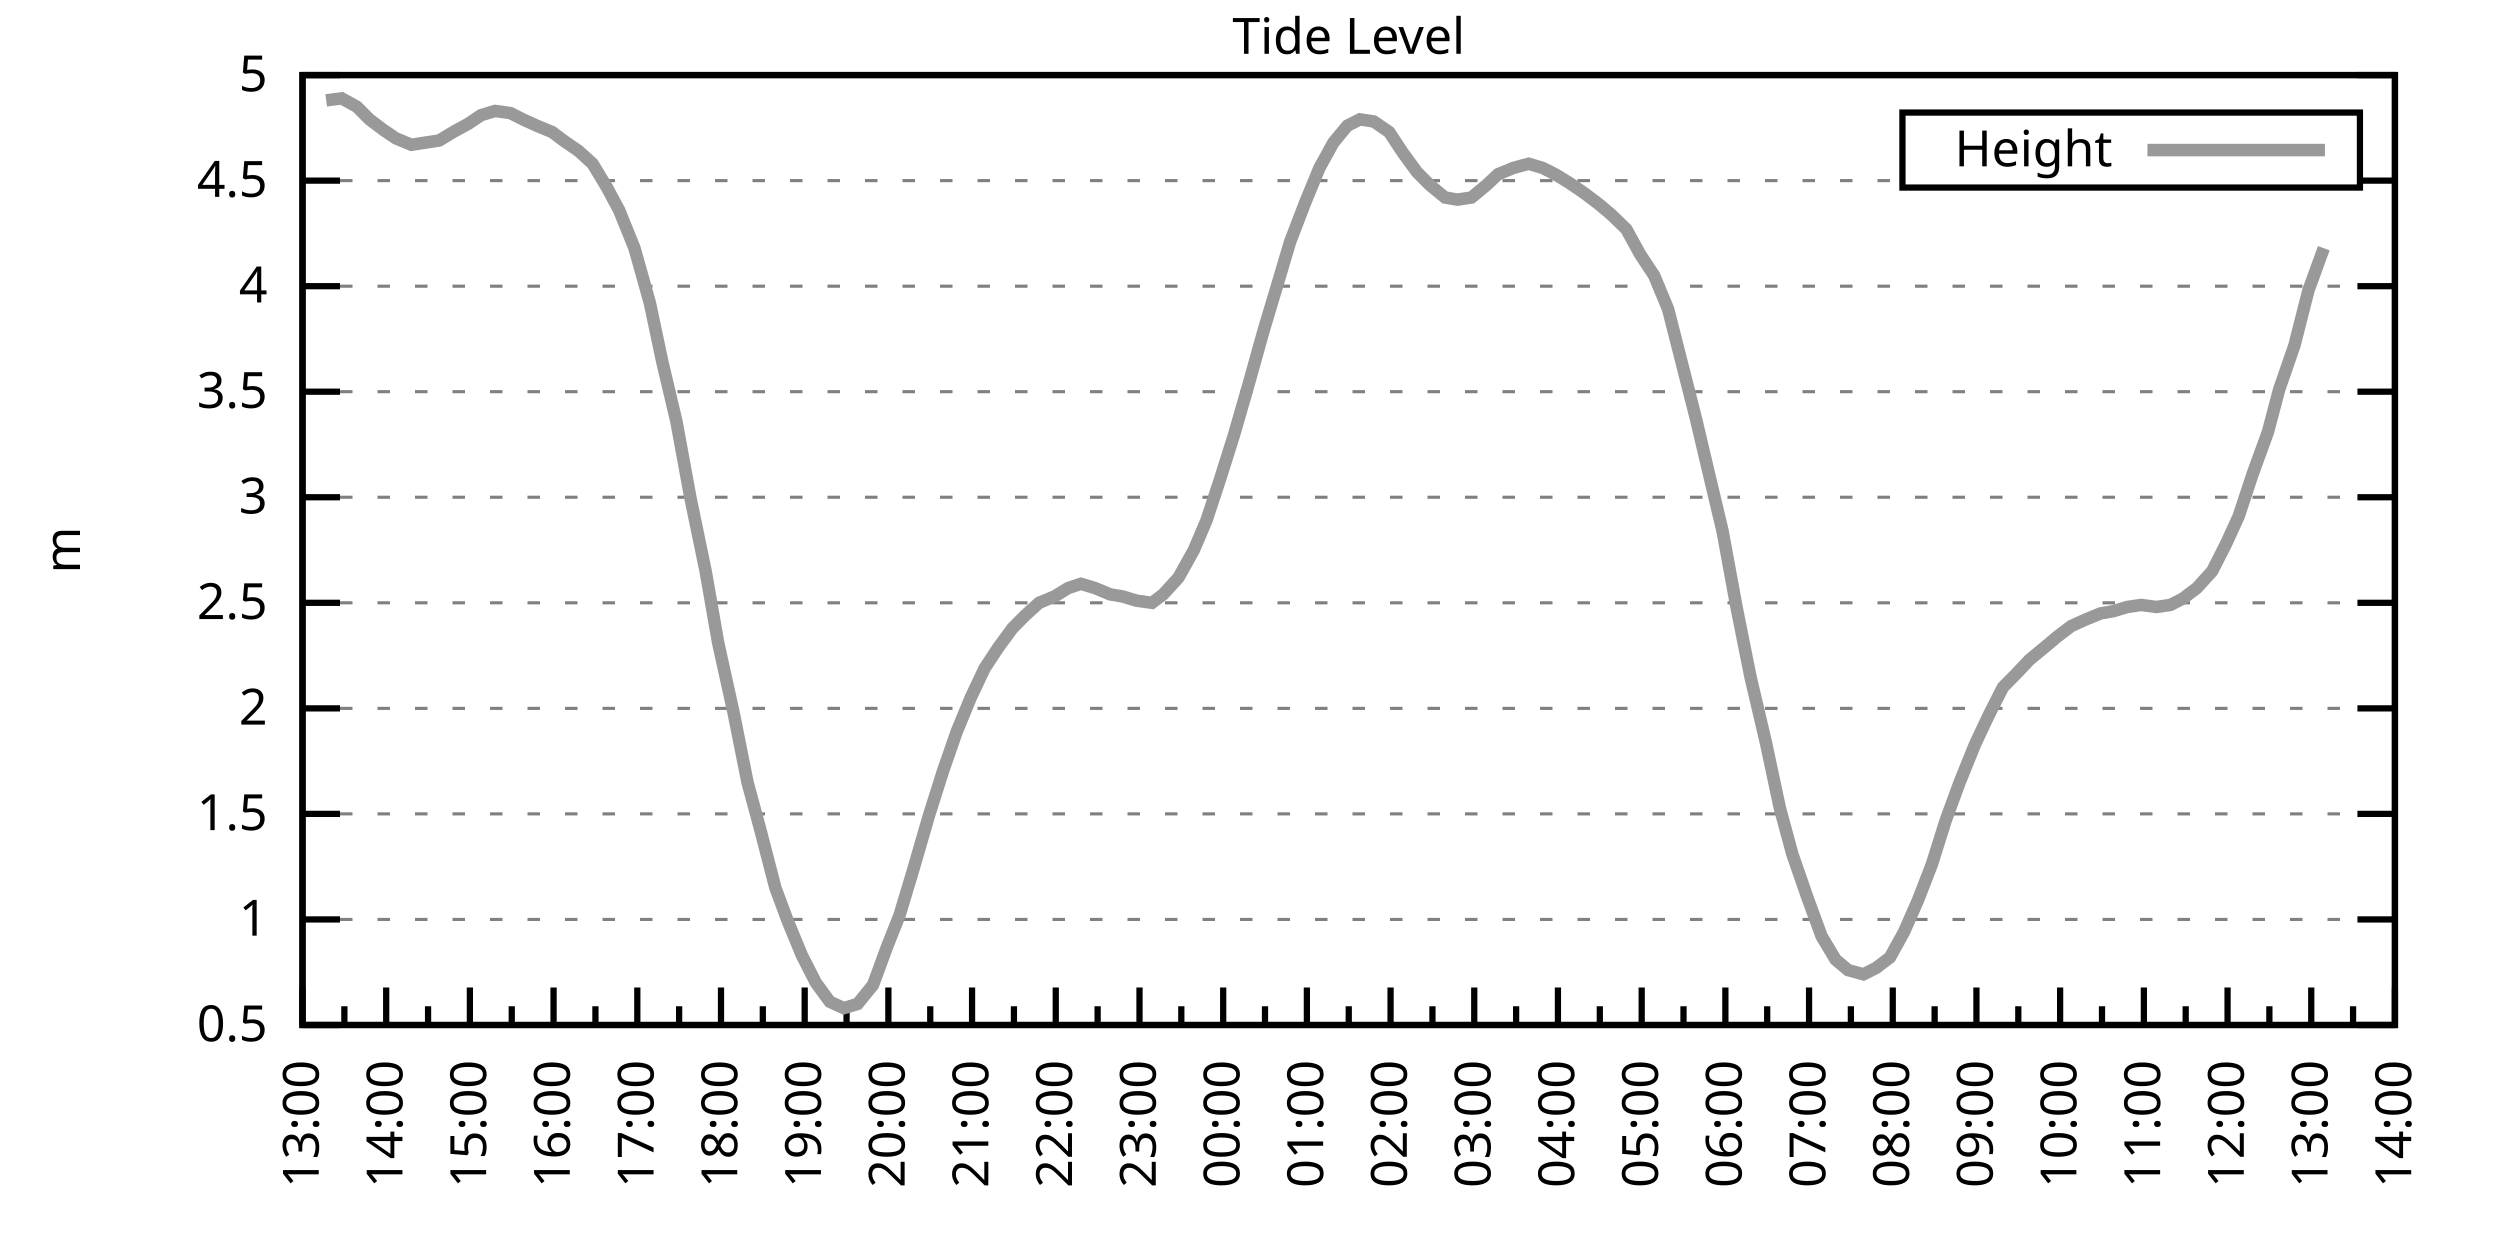
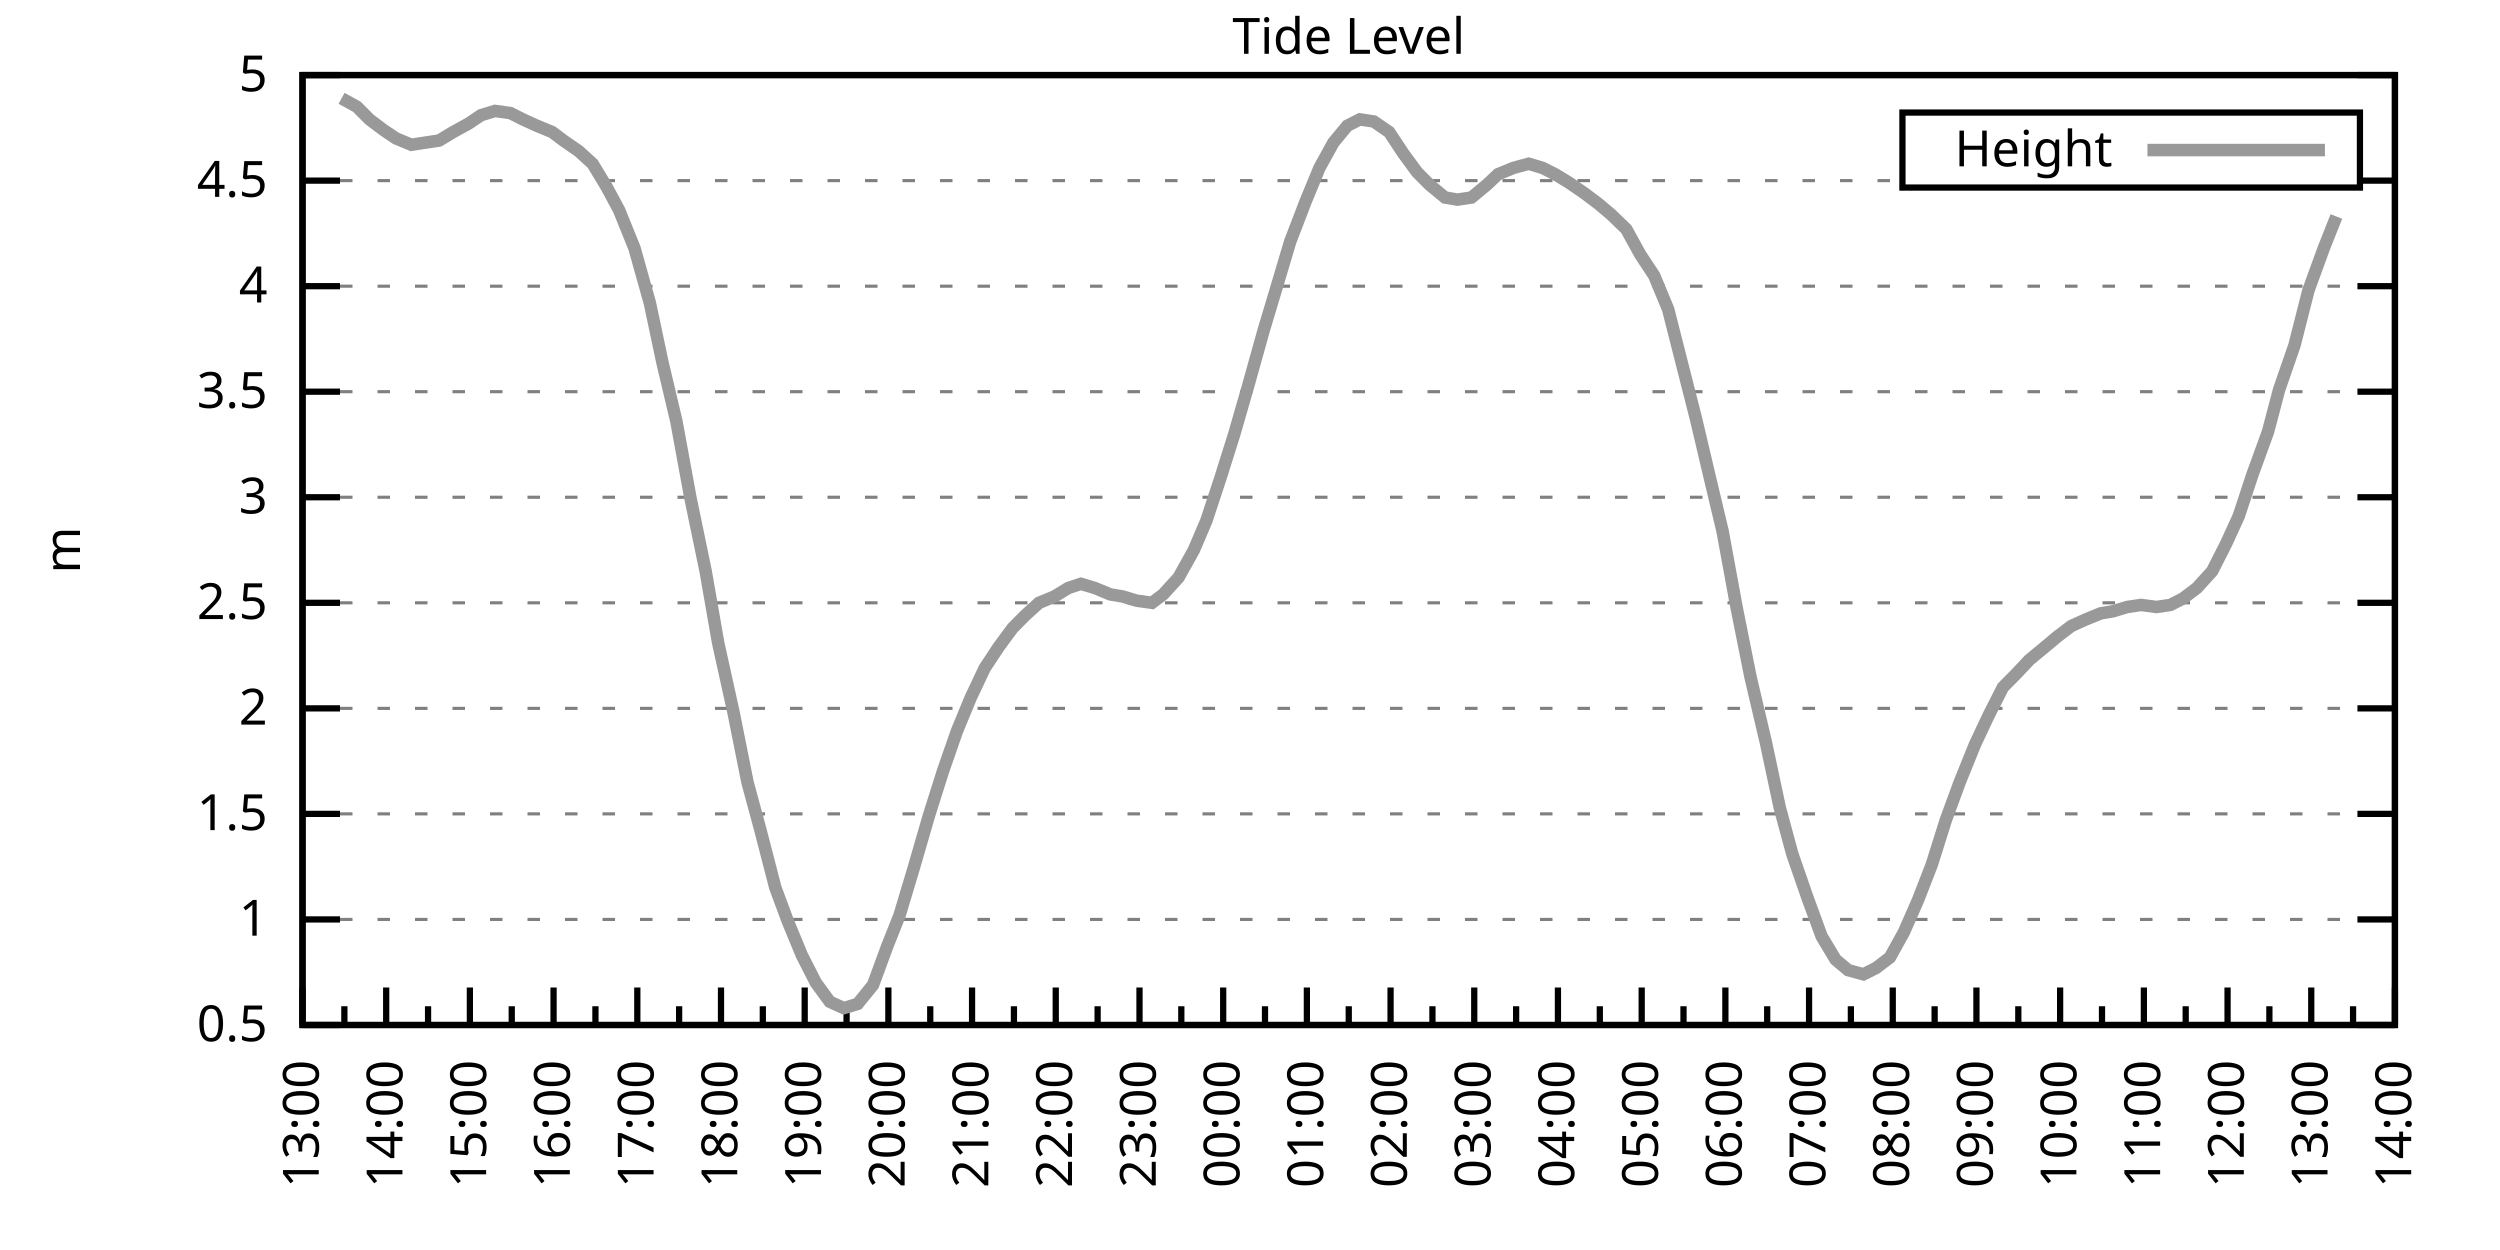
<svg xmlns="http://www.w3.org/2000/svg" xmlns:xlink="http://www.w3.org/1999/xlink" width="400" height="200" viewBox="0 0 400 200">
  <g id="gnuplot_canvas">
    <rect x="0" y="0" width="400" height="200" fill="none" />
    <defs>
      <circle id="gpDot" r="0.5" stroke-width="0.5" stroke="currentColor" />
      <path id="gpPt0" stroke-width="0.333" stroke="currentColor" d="M-1,0 h2 M0,-1 v2" />
      <path id="gpPt1" stroke-width="0.333" stroke="currentColor" d="M-1,-1 L1,1 M1,-1 L-1,1" />
      <path id="gpPt2" stroke-width="0.333" stroke="currentColor" d="M-1,0 L1,0 M0,-1 L0,1 M-1,-1 L1,1 M-1,1 L1,-1" />
      <rect id="gpPt3" stroke-width="0.333" stroke="currentColor" x="-1" y="-1" width="2" height="2" />
      <rect id="gpPt4" stroke-width="0.333" stroke="currentColor" fill="currentColor" x="-1" y="-1" width="2" height="2" />
      <circle id="gpPt5" stroke-width="0.333" stroke="currentColor" cx="0" cy="0" r="1" />
      <use xlink:href="#gpPt5" id="gpPt6" fill="currentColor" stroke="none" />
      <path id="gpPt7" stroke-width="0.333" stroke="currentColor" d="M0,-1.33 L-1.33,0.67 L1.33,0.67 z" />
      <use xlink:href="#gpPt7" id="gpPt8" fill="currentColor" stroke="none" />
      <use xlink:href="#gpPt7" id="gpPt9" stroke="currentColor" transform="rotate(180)" />
      <use xlink:href="#gpPt9" id="gpPt10" fill="currentColor" stroke="none" />
      <use xlink:href="#gpPt3" id="gpPt11" stroke="currentColor" transform="rotate(45)" />
      <use xlink:href="#gpPt11" id="gpPt12" fill="currentColor" stroke="none" />
      <path id="gpPt13" stroke-width="0.333" stroke="currentColor" d="M0,1.330 L1.265,0.411 L0.782,-1.067 L-0.782,-1.076 L-1.265,0.411 z" />
      <use xlink:href="#gpPt13" id="gpPt14" fill="currentColor" stroke="none" />
      <filter id="textbox" filterUnits="objectBoundingBox" x="0" y="0" height="1" width="1">
        <feFlood flood-color="white" flood-opacity="1" result="bgnd" />
        <feComposite in="SourceGraphic" in2="bgnd" operator="atop" />
      </filter>
      <filter id="greybox" filterUnits="objectBoundingBox" x="0" y="0" height="1" width="1">
        <feFlood flood-color="lightgrey" flood-opacity="1" result="grey" />
        <feComposite in="SourceGraphic" in2="grey" operator="atop" />
      </filter>
    </defs>
    <g fill="none" color="white" stroke="currentColor" stroke-width="1.00" stroke-linecap="butt" stroke-linejoin="miter">
</g>
    <g fill="none" color="black" stroke="currentColor" stroke-width="1.00" stroke-linecap="butt" stroke-linejoin="miter">
      <g stroke="none" shape-rendering="crispEdges">
        <polygon fill="rgb(255, 255, 255)" points="48.40,164.00 383.18,164.00 383.18,12.02 48.40,12.02 " />
      </g>
    </g>
    <g fill="none" color="black" stroke="currentColor" stroke-width="1.00" stroke-linecap="butt" stroke-linejoin="miter">
</g>
    <g fill="none" color="black" stroke="black" stroke-width="0.50" stroke-linecap="butt" stroke-linejoin="miter">
</g>
    <g fill="none" color="gray" stroke="currentColor" stroke-width="0.50" stroke-linecap="butt" stroke-linejoin="miter">
      <path stroke="gray" stroke-dasharray="2,4" class="gridline" d="M48.40,164.00 L383.19,164.00  " />
    </g>
    <g fill="none" color="gray" stroke="gray" stroke-width="1.00" stroke-linecap="butt" stroke-linejoin="miter">
</g>
    <g fill="none" color="black" stroke="currentColor" stroke-width="1.00" stroke-linecap="butt" stroke-linejoin="miter">
      <path stroke="black" d="M48.40,164.00 L54.40,164.00 M383.19,164.00 L377.19,164.00  " />
      <g transform="translate(42.80,166.60)" stroke="none" fill="black" font-family="Sans" font-size="8.00" text-anchor="end">
        <text>
          <tspan font-family="Sans"> 0.5</tspan>
        </text>
      </g>
    </g>
    <g fill="none" color="black" stroke="currentColor" stroke-width="1.00" stroke-linecap="butt" stroke-linejoin="miter">
</g>
    <g fill="none" color="black" stroke="black" stroke-width="0.50" stroke-linecap="butt" stroke-linejoin="miter">
</g>
    <g fill="none" color="gray" stroke="currentColor" stroke-width="0.50" stroke-linecap="butt" stroke-linejoin="miter">
      <path stroke="gray" stroke-dasharray="2,4" class="gridline" d="M48.40,147.11 L383.19,147.11  " />
    </g>
    <g fill="none" color="gray" stroke="gray" stroke-width="1.00" stroke-linecap="butt" stroke-linejoin="miter">
</g>
    <g fill="none" color="black" stroke="currentColor" stroke-width="1.00" stroke-linecap="butt" stroke-linejoin="miter">
      <path stroke="black" d="M48.40,147.11 L54.40,147.11 M383.19,147.11 L377.19,147.11  " />
      <g transform="translate(42.80,149.71)" stroke="none" fill="black" font-family="Sans" font-size="8.00" text-anchor="end">
        <text>
          <tspan font-family="Sans"> 1</tspan>
        </text>
      </g>
    </g>
    <g fill="none" color="black" stroke="currentColor" stroke-width="1.00" stroke-linecap="butt" stroke-linejoin="miter">
</g>
    <g fill="none" color="black" stroke="black" stroke-width="0.50" stroke-linecap="butt" stroke-linejoin="miter">
</g>
    <g fill="none" color="gray" stroke="currentColor" stroke-width="0.50" stroke-linecap="butt" stroke-linejoin="miter">
      <path stroke="gray" stroke-dasharray="2,4" class="gridline" d="M48.40,130.22 L383.19,130.22  " />
    </g>
    <g fill="none" color="gray" stroke="gray" stroke-width="1.00" stroke-linecap="butt" stroke-linejoin="miter">
</g>
    <g fill="none" color="black" stroke="currentColor" stroke-width="1.00" stroke-linecap="butt" stroke-linejoin="miter">
      <path stroke="black" d="M48.40,130.22 L54.40,130.22 M383.19,130.22 L377.19,130.22  " />
      <g transform="translate(42.80,132.82)" stroke="none" fill="black" font-family="Sans" font-size="8.00" text-anchor="end">
        <text>
          <tspan font-family="Sans"> 1.5</tspan>
        </text>
      </g>
    </g>
    <g fill="none" color="black" stroke="currentColor" stroke-width="1.00" stroke-linecap="butt" stroke-linejoin="miter">
</g>
    <g fill="none" color="black" stroke="black" stroke-width="0.50" stroke-linecap="butt" stroke-linejoin="miter">
</g>
    <g fill="none" color="gray" stroke="currentColor" stroke-width="0.50" stroke-linecap="butt" stroke-linejoin="miter">
      <path stroke="gray" stroke-dasharray="2,4" class="gridline" d="M48.40,113.34 L383.19,113.34  " />
    </g>
    <g fill="none" color="gray" stroke="gray" stroke-width="1.00" stroke-linecap="butt" stroke-linejoin="miter">
</g>
    <g fill="none" color="black" stroke="currentColor" stroke-width="1.00" stroke-linecap="butt" stroke-linejoin="miter">
      <path stroke="black" d="M48.40,113.34 L54.40,113.34 M383.19,113.34 L377.19,113.34  " />
      <g transform="translate(42.80,115.94)" stroke="none" fill="black" font-family="Sans" font-size="8.00" text-anchor="end">
        <text>
          <tspan font-family="Sans"> 2</tspan>
        </text>
      </g>
    </g>
    <g fill="none" color="black" stroke="currentColor" stroke-width="1.00" stroke-linecap="butt" stroke-linejoin="miter">
</g>
    <g fill="none" color="black" stroke="black" stroke-width="0.50" stroke-linecap="butt" stroke-linejoin="miter">
</g>
    <g fill="none" color="gray" stroke="currentColor" stroke-width="0.50" stroke-linecap="butt" stroke-linejoin="miter">
      <path stroke="gray" stroke-dasharray="2,4" class="gridline" d="M48.40,96.45 L383.19,96.45  " />
    </g>
    <g fill="none" color="gray" stroke="gray" stroke-width="1.00" stroke-linecap="butt" stroke-linejoin="miter">
</g>
    <g fill="none" color="black" stroke="currentColor" stroke-width="1.00" stroke-linecap="butt" stroke-linejoin="miter">
      <path stroke="black" d="M48.40,96.45 L54.40,96.45 M383.19,96.45 L377.19,96.45  " />
      <g transform="translate(42.80,99.05)" stroke="none" fill="black" font-family="Sans" font-size="8.00" text-anchor="end">
        <text>
          <tspan font-family="Sans"> 2.5</tspan>
        </text>
      </g>
    </g>
    <g fill="none" color="black" stroke="currentColor" stroke-width="1.00" stroke-linecap="butt" stroke-linejoin="miter">
</g>
    <g fill="none" color="black" stroke="black" stroke-width="0.50" stroke-linecap="butt" stroke-linejoin="miter">
</g>
    <g fill="none" color="gray" stroke="currentColor" stroke-width="0.50" stroke-linecap="butt" stroke-linejoin="miter">
      <path stroke="gray" stroke-dasharray="2,4" class="gridline" d="M48.40,79.56 L383.19,79.56  " />
    </g>
    <g fill="none" color="gray" stroke="gray" stroke-width="1.00" stroke-linecap="butt" stroke-linejoin="miter">
</g>
    <g fill="none" color="black" stroke="currentColor" stroke-width="1.00" stroke-linecap="butt" stroke-linejoin="miter">
      <path stroke="black" d="M48.40,79.56 L54.40,79.56 M383.19,79.56 L377.19,79.56  " />
      <g transform="translate(42.80,82.16)" stroke="none" fill="black" font-family="Sans" font-size="8.00" text-anchor="end">
        <text>
          <tspan font-family="Sans"> 3</tspan>
        </text>
      </g>
    </g>
    <g fill="none" color="black" stroke="currentColor" stroke-width="1.00" stroke-linecap="butt" stroke-linejoin="miter">
</g>
    <g fill="none" color="black" stroke="black" stroke-width="0.50" stroke-linecap="butt" stroke-linejoin="miter">
</g>
    <g fill="none" color="gray" stroke="currentColor" stroke-width="0.50" stroke-linecap="butt" stroke-linejoin="miter">
      <path stroke="gray" stroke-dasharray="2,4" class="gridline" d="M48.40,62.67 L383.19,62.67  " />
    </g>
    <g fill="none" color="gray" stroke="gray" stroke-width="1.00" stroke-linecap="butt" stroke-linejoin="miter">
</g>
    <g fill="none" color="black" stroke="currentColor" stroke-width="1.00" stroke-linecap="butt" stroke-linejoin="miter">
      <path stroke="black" d="M48.40,62.67 L54.40,62.67 M383.19,62.67 L377.19,62.67  " />
      <g transform="translate(42.80,65.27)" stroke="none" fill="black" font-family="Sans" font-size="8.00" text-anchor="end">
        <text>
          <tspan font-family="Sans"> 3.5</tspan>
        </text>
      </g>
    </g>
    <g fill="none" color="black" stroke="currentColor" stroke-width="1.00" stroke-linecap="butt" stroke-linejoin="miter">
</g>
    <g fill="none" color="black" stroke="black" stroke-width="0.50" stroke-linecap="butt" stroke-linejoin="miter">
</g>
    <g fill="none" color="gray" stroke="currentColor" stroke-width="0.50" stroke-linecap="butt" stroke-linejoin="miter">
      <path stroke="gray" stroke-dasharray="2,4" class="gridline" d="M48.40,45.79 L383.19,45.79  " />
    </g>
    <g fill="none" color="gray" stroke="gray" stroke-width="1.00" stroke-linecap="butt" stroke-linejoin="miter">
</g>
    <g fill="none" color="black" stroke="currentColor" stroke-width="1.00" stroke-linecap="butt" stroke-linejoin="miter">
      <path stroke="black" d="M48.40,45.79 L54.40,45.79 M383.19,45.79 L377.19,45.79  " />
      <g transform="translate(42.80,48.39)" stroke="none" fill="black" font-family="Sans" font-size="8.00" text-anchor="end">
        <text>
          <tspan font-family="Sans"> 4</tspan>
        </text>
      </g>
    </g>
    <g fill="none" color="black" stroke="currentColor" stroke-width="1.00" stroke-linecap="butt" stroke-linejoin="miter">
</g>
    <g fill="none" color="black" stroke="black" stroke-width="0.50" stroke-linecap="butt" stroke-linejoin="miter">
</g>
    <g fill="none" color="gray" stroke="currentColor" stroke-width="0.50" stroke-linecap="butt" stroke-linejoin="miter">
      <path stroke="gray" stroke-dasharray="2,4" class="gridline" d="M48.40,28.90 L304.39,28.90 M377.59,28.90 L383.19,28.90  " />
    </g>
    <g fill="none" color="gray" stroke="gray" stroke-width="1.00" stroke-linecap="butt" stroke-linejoin="miter">
</g>
    <g fill="none" color="black" stroke="currentColor" stroke-width="1.00" stroke-linecap="butt" stroke-linejoin="miter">
      <path stroke="black" d="M48.40,28.90 L54.40,28.90 M383.19,28.90 L377.19,28.90  " />
      <g transform="translate(42.80,31.50)" stroke="none" fill="black" font-family="Sans" font-size="8.00" text-anchor="end">
        <text>
          <tspan font-family="Sans"> 4.5</tspan>
        </text>
      </g>
    </g>
    <g fill="none" color="black" stroke="currentColor" stroke-width="1.00" stroke-linecap="butt" stroke-linejoin="miter">
</g>
    <g fill="none" color="black" stroke="black" stroke-width="0.50" stroke-linecap="butt" stroke-linejoin="miter">
</g>
    <g fill="none" color="gray" stroke="currentColor" stroke-width="0.50" stroke-linecap="butt" stroke-linejoin="miter">
      <path stroke="gray" stroke-dasharray="2,4" class="gridline" d="M48.40,12.01 L383.19,12.01  " />
    </g>
    <g fill="none" color="gray" stroke="gray" stroke-width="1.00" stroke-linecap="butt" stroke-linejoin="miter">
</g>
    <g fill="none" color="black" stroke="currentColor" stroke-width="1.00" stroke-linecap="butt" stroke-linejoin="miter">
      <path stroke="black" d="M48.40,12.01 L54.40,12.01 M383.19,12.01 L377.19,12.01  " />
      <g transform="translate(42.80,14.61)" stroke="none" fill="black" font-family="Sans" font-size="8.00" text-anchor="end">
        <text>
          <tspan font-family="Sans"> 5</tspan>
        </text>
      </g>
    </g>
    <g fill="none" color="black" stroke="currentColor" stroke-width="1.00" stroke-linecap="butt" stroke-linejoin="miter">
      <path stroke="black" d="M48.40,164.00 L48.40,158.00  " />
      <g transform="translate(51.00,169.60) rotate(270)" stroke="none" fill="black" font-family="Sans" font-size="8.00" text-anchor="end">
        <text>
          <tspan font-family="Sans">13:00</tspan>
        </text>
      </g>
    </g>
    <g fill="none" color="black" stroke="currentColor" stroke-width="1.00" stroke-linecap="butt" stroke-linejoin="miter">
      <path stroke="black" d="M55.10,164.00 L55.10,161.00 M61.79,164.00 L61.79,158.00  " />
      <g transform="translate(64.39,169.60) rotate(270)" stroke="none" fill="black" font-family="Sans" font-size="8.00" text-anchor="end">
        <text>
          <tspan font-family="Sans">14:00</tspan>
        </text>
      </g>
    </g>
    <g fill="none" color="black" stroke="currentColor" stroke-width="1.00" stroke-linecap="butt" stroke-linejoin="miter">
      <path stroke="black" d="M68.49,164.00 L68.49,161.00 M75.18,164.00 L75.18,158.00  " />
      <g transform="translate(77.78,169.60) rotate(270)" stroke="none" fill="black" font-family="Sans" font-size="8.00" text-anchor="end">
        <text>
          <tspan font-family="Sans">15:00</tspan>
        </text>
      </g>
    </g>
    <g fill="none" color="black" stroke="currentColor" stroke-width="1.00" stroke-linecap="butt" stroke-linejoin="miter">
      <path stroke="black" d="M81.88,164.00 L81.88,161.00 M88.57,164.00 L88.57,158.00  " />
      <g transform="translate(91.17,169.60) rotate(270)" stroke="none" fill="black" font-family="Sans" font-size="8.00" text-anchor="end">
        <text>
          <tspan font-family="Sans">16:00</tspan>
        </text>
      </g>
    </g>
    <g fill="none" color="black" stroke="currentColor" stroke-width="1.00" stroke-linecap="butt" stroke-linejoin="miter">
      <path stroke="black" d="M95.27,164.00 L95.27,161.00 M101.97,164.00 L101.97,158.00  " />
      <g transform="translate(104.57,169.60) rotate(270)" stroke="none" fill="black" font-family="Sans" font-size="8.00" text-anchor="end">
        <text>
          <tspan font-family="Sans">17:00</tspan>
        </text>
      </g>
    </g>
    <g fill="none" color="black" stroke="currentColor" stroke-width="1.00" stroke-linecap="butt" stroke-linejoin="miter">
      <path stroke="black" d="M108.66,164.00 L108.66,161.00 M115.36,164.00 L115.36,158.00  " />
      <g transform="translate(117.96,169.60) rotate(270)" stroke="none" fill="black" font-family="Sans" font-size="8.00" text-anchor="end">
        <text>
          <tspan font-family="Sans">18:00</tspan>
        </text>
      </g>
    </g>
    <g fill="none" color="black" stroke="currentColor" stroke-width="1.00" stroke-linecap="butt" stroke-linejoin="miter">
      <path stroke="black" d="M122.05,164.00 L122.05,161.00 M128.75,164.00 L128.75,158.00  " />
      <g transform="translate(131.35,169.60) rotate(270)" stroke="none" fill="black" font-family="Sans" font-size="8.00" text-anchor="end">
        <text>
          <tspan font-family="Sans">19:00</tspan>
        </text>
      </g>
    </g>
    <g fill="none" color="black" stroke="currentColor" stroke-width="1.00" stroke-linecap="butt" stroke-linejoin="miter">
      <path stroke="black" d="M135.45,164.00 L135.45,161.00 M142.14,164.00 L142.14,158.00  " />
      <g transform="translate(144.74,169.60) rotate(270)" stroke="none" fill="black" font-family="Sans" font-size="8.00" text-anchor="end">
        <text>
          <tspan font-family="Sans">20:00</tspan>
        </text>
      </g>
    </g>
    <g fill="none" color="black" stroke="currentColor" stroke-width="1.00" stroke-linecap="butt" stroke-linejoin="miter">
      <path stroke="black" d="M148.84,164.00 L148.84,161.00 M155.53,164.00 L155.53,158.00  " />
      <g transform="translate(158.13,169.60) rotate(270)" stroke="none" fill="black" font-family="Sans" font-size="8.00" text-anchor="end">
        <text>
          <tspan font-family="Sans">21:00</tspan>
        </text>
      </g>
    </g>
    <g fill="none" color="black" stroke="currentColor" stroke-width="1.00" stroke-linecap="butt" stroke-linejoin="miter">
      <path stroke="black" d="M162.23,164.00 L162.23,161.00 M168.92,164.00 L168.92,158.00  " />
      <g transform="translate(171.52,169.60) rotate(270)" stroke="none" fill="black" font-family="Sans" font-size="8.00" text-anchor="end">
        <text>
          <tspan font-family="Sans">22:00</tspan>
        </text>
      </g>
    </g>
    <g fill="none" color="black" stroke="currentColor" stroke-width="1.00" stroke-linecap="butt" stroke-linejoin="miter">
      <path stroke="black" d="M175.62,164.00 L175.62,161.00 M182.32,164.00 L182.32,158.00  " />
      <g transform="translate(184.92,169.60) rotate(270)" stroke="none" fill="black" font-family="Sans" font-size="8.00" text-anchor="end">
        <text>
          <tspan font-family="Sans">23:00</tspan>
        </text>
      </g>
    </g>
    <g fill="none" color="black" stroke="currentColor" stroke-width="1.00" stroke-linecap="butt" stroke-linejoin="miter">
      <path stroke="black" d="M189.01,164.00 L189.01,161.00 M195.71,164.00 L195.71,158.00  " />
      <g transform="translate(198.31,169.60) rotate(270)" stroke="none" fill="black" font-family="Sans" font-size="8.00" text-anchor="end">
        <text>
          <tspan font-family="Sans">00:00</tspan>
        </text>
      </g>
    </g>
    <g fill="none" color="black" stroke="currentColor" stroke-width="1.00" stroke-linecap="butt" stroke-linejoin="miter">
      <path stroke="black" d="M202.40,164.00 L202.40,161.00 M209.10,164.00 L209.10,158.00  " />
      <g transform="translate(211.70,169.60) rotate(270)" stroke="none" fill="black" font-family="Sans" font-size="8.00" text-anchor="end">
        <text>
          <tspan font-family="Sans">01:00</tspan>
        </text>
      </g>
    </g>
    <g fill="none" color="black" stroke="currentColor" stroke-width="1.00" stroke-linecap="butt" stroke-linejoin="miter">
      <path stroke="black" d="M215.80,164.00 L215.80,161.00 M222.49,164.00 L222.49,158.00  " />
      <g transform="translate(225.09,169.60) rotate(270)" stroke="none" fill="black" font-family="Sans" font-size="8.00" text-anchor="end">
        <text>
          <tspan font-family="Sans">02:00</tspan>
        </text>
      </g>
    </g>
    <g fill="none" color="black" stroke="currentColor" stroke-width="1.00" stroke-linecap="butt" stroke-linejoin="miter">
      <path stroke="black" d="M229.19,164.00 L229.19,161.00 M235.88,164.00 L235.88,158.00  " />
      <g transform="translate(238.48,169.60) rotate(270)" stroke="none" fill="black" font-family="Sans" font-size="8.00" text-anchor="end">
        <text>
          <tspan font-family="Sans">03:00</tspan>
        </text>
      </g>
    </g>
    <g fill="none" color="black" stroke="currentColor" stroke-width="1.00" stroke-linecap="butt" stroke-linejoin="miter">
      <path stroke="black" d="M242.58,164.00 L242.58,161.00 M249.27,164.00 L249.27,158.00  " />
      <g transform="translate(251.87,169.60) rotate(270)" stroke="none" fill="black" font-family="Sans" font-size="8.00" text-anchor="end">
        <text>
          <tspan font-family="Sans">04:00</tspan>
        </text>
      </g>
    </g>
    <g fill="none" color="black" stroke="currentColor" stroke-width="1.00" stroke-linecap="butt" stroke-linejoin="miter">
      <path stroke="black" d="M255.97,164.00 L255.97,161.00 M262.67,164.00 L262.67,158.00  " />
      <g transform="translate(265.27,169.60) rotate(270)" stroke="none" fill="black" font-family="Sans" font-size="8.00" text-anchor="end">
        <text>
          <tspan font-family="Sans">05:00</tspan>
        </text>
      </g>
    </g>
    <g fill="none" color="black" stroke="currentColor" stroke-width="1.00" stroke-linecap="butt" stroke-linejoin="miter">
      <path stroke="black" d="M269.36,164.00 L269.36,161.00 M276.06,164.00 L276.06,158.00  " />
      <g transform="translate(278.66,169.60) rotate(270)" stroke="none" fill="black" font-family="Sans" font-size="8.00" text-anchor="end">
        <text>
          <tspan font-family="Sans">06:00</tspan>
        </text>
      </g>
    </g>
    <g fill="none" color="black" stroke="currentColor" stroke-width="1.00" stroke-linecap="butt" stroke-linejoin="miter">
      <path stroke="black" d="M282.75,164.00 L282.75,161.00 M289.45,164.00 L289.45,158.00  " />
      <g transform="translate(292.05,169.60) rotate(270)" stroke="none" fill="black" font-family="Sans" font-size="8.00" text-anchor="end">
        <text>
          <tspan font-family="Sans">07:00</tspan>
        </text>
      </g>
    </g>
    <g fill="none" color="black" stroke="currentColor" stroke-width="1.00" stroke-linecap="butt" stroke-linejoin="miter">
      <path stroke="black" d="M296.14,164.00 L296.14,161.00 M302.84,164.00 L302.84,158.00  " />
      <g transform="translate(305.44,169.60) rotate(270)" stroke="none" fill="black" font-family="Sans" font-size="8.00" text-anchor="end">
        <text>
          <tspan font-family="Sans">08:00</tspan>
        </text>
      </g>
    </g>
    <g fill="none" color="black" stroke="currentColor" stroke-width="1.00" stroke-linecap="butt" stroke-linejoin="miter">
      <path stroke="black" d="M309.54,164.00 L309.54,161.00 M316.23,164.00 L316.23,158.00  " />
      <g transform="translate(318.83,169.60) rotate(270)" stroke="none" fill="black" font-family="Sans" font-size="8.00" text-anchor="end">
        <text>
          <tspan font-family="Sans">09:00</tspan>
        </text>
      </g>
    </g>
    <g fill="none" color="black" stroke="currentColor" stroke-width="1.00" stroke-linecap="butt" stroke-linejoin="miter">
      <path stroke="black" d="M322.93,164.00 L322.93,161.00 M329.62,164.00 L329.62,158.00  " />
      <g transform="translate(332.22,169.60) rotate(270)" stroke="none" fill="black" font-family="Sans" font-size="8.00" text-anchor="end">
        <text>
          <tspan font-family="Sans">10:00</tspan>
        </text>
      </g>
    </g>
    <g fill="none" color="black" stroke="currentColor" stroke-width="1.00" stroke-linecap="butt" stroke-linejoin="miter">
      <path stroke="black" d="M336.32,164.00 L336.32,161.00 M343.02,164.00 L343.02,158.00  " />
      <g transform="translate(345.62,169.60) rotate(270)" stroke="none" fill="black" font-family="Sans" font-size="8.00" text-anchor="end">
        <text>
          <tspan font-family="Sans">11:00</tspan>
        </text>
      </g>
    </g>
    <g fill="none" color="black" stroke="currentColor" stroke-width="1.00" stroke-linecap="butt" stroke-linejoin="miter">
      <path stroke="black" d="M349.71,164.00 L349.71,161.00 M356.41,164.00 L356.41,158.00  " />
      <g transform="translate(359.01,169.60) rotate(270)" stroke="none" fill="black" font-family="Sans" font-size="8.00" text-anchor="end">
        <text>
          <tspan font-family="Sans">12:00</tspan>
        </text>
      </g>
    </g>
    <g fill="none" color="black" stroke="currentColor" stroke-width="1.00" stroke-linecap="butt" stroke-linejoin="miter">
      <path stroke="black" d="M363.10,164.00 L363.10,161.00 M369.80,164.00 L369.80,158.00  " />
      <g transform="translate(372.40,169.60) rotate(270)" stroke="none" fill="black" font-family="Sans" font-size="8.00" text-anchor="end">
        <text>
          <tspan font-family="Sans">13:00</tspan>
        </text>
      </g>
    </g>
    <g fill="none" color="black" stroke="currentColor" stroke-width="1.00" stroke-linecap="butt" stroke-linejoin="miter">
      <path stroke="black" d="M376.49,164.00 L376.49,161.00 M383.19,164.00 L383.19,158.00  " />
      <g transform="translate(385.79,169.60) rotate(270)" stroke="none" fill="black" font-family="Sans" font-size="8.00" text-anchor="end">
        <text>
          <tspan font-family="Sans">14:00</tspan>
        </text>
      </g>
    </g>
    <g fill="none" color="black" stroke="currentColor" stroke-width="1.00" stroke-linecap="butt" stroke-linejoin="miter">
</g>
    <g fill="none" color="black" stroke="currentColor" stroke-width="1.00" stroke-linecap="butt" stroke-linejoin="miter">
      <path stroke="black" d="M48.40,12.01 L48.40,164.00 L383.19,164.00 L383.19,12.01 L48.40,12.01 Z  " />
    </g>
    <g fill="none" color="black" stroke="currentColor" stroke-width="1.00" stroke-linecap="butt" stroke-linejoin="miter">
      <g transform="translate(12.80,88.01) rotate(270)" stroke="none" fill="black" font-family="Sans" font-size="8.00" text-anchor="middle">
        <text>
          <tspan font-family="Sans">m</tspan>
        </text>
      </g>
    </g>
    <g fill="none" color="black" stroke="currentColor" stroke-width="1.00" stroke-linecap="butt" stroke-linejoin="miter">
</g>
    <g fill="none" color="black" stroke="currentColor" stroke-width="1.00" stroke-linecap="butt" stroke-linejoin="miter">
      <path stroke="black" d="M304.39,30.01 L304.39,18.01 L377.59,18.01 L377.59,30.01 L304.39,30.01 Z  " />
    </g>
    <g id="Tide_level_plot_1">
      <g fill="none" color="white" stroke="black" stroke-width="2.00" stroke-linecap="butt" stroke-linejoin="miter">
</g>
      <g fill="none" color="black" stroke="currentColor" stroke-width="2.00" stroke-linecap="butt" stroke-linejoin="miter">
        <g transform="translate(337.99,26.61)" stroke="none" fill="black" font-family="Sans" font-size="8.00" text-anchor="end">
          <text>
            <tspan font-family="Sans">Height</tspan>
          </text>
        </g>
      </g>
      <g fill="none" color="black" stroke="currentColor" stroke-width="2.00" stroke-linecap="butt" stroke-linejoin="miter">
-         <path stroke="rgb(153, 153, 153)" d="M343.59,24.01 L371.99,24.01 M52.19,16.06 L54.65,15.73 L57.10,17.08 L59.11,19.10 L61.35,20.79 L63.35,22.14   L65.81,23.16 L68.04,22.82 L70.27,22.48 L72.50,21.13 L74.96,19.78 L76.97,18.43 L79.20,17.75 L81.66,18.09   L83.66,19.10 L85.90,20.12 L88.35,21.13 L90.14,22.48 L92.59,24.17 L94.82,26.20 L97.06,29.91 L99.06,33.63   L101.52,39.71 L103.98,48.49 L105.98,57.94 L108.22,67.40 L110.45,79.56 L112.90,91.38 L114.91,102.87 L117.37,114.01   L119.60,125.16 L121.61,132.59 L124.06,142.05 L126.07,147.45 L128.30,152.85 L130.54,157.24 L132.77,160.28 L135.00,161.30   L137.23,160.62 L139.69,157.58 L141.92,151.50 L143.93,146.44 L146.16,139.01 L148.61,130.56 L150.85,123.47 L153.08,117.05   L155.31,111.65 L157.54,106.92 L159.77,103.54 L162.01,100.50 L164.01,98.48 L166.25,96.45 L168.70,95.44 L170.93,94.08   L172.94,93.41 L175.17,94.08 L177.63,95.10 L179.64,95.44 L181.87,96.11 L184.32,96.45 L186.11,95.10 L188.57,92.40   L191.02,88.00 L193.03,83.28 L195.26,76.52 L197.49,69.43 L199.73,61.66 L202.18,52.88 L204.41,45.45 L206.42,38.69   L208.88,32.28 L211.11,26.87 L213.34,22.82 L215.57,20.12 L217.58,19.10 L219.81,19.44 L222.27,21.13 L224.50,24.51   L226.73,27.55 L228.74,29.57 L231.20,31.60 L233.20,31.94 L235.44,31.60 L237.89,29.57 L239.68,27.88 L242.13,26.87   L244.59,26.20 L246.82,26.87 L248.83,27.88 L251.06,29.24 L253.51,30.92 L255.75,32.61 L257.76,34.30 L260.21,36.67   L262.44,40.72 L264.67,44.10 L266.91,49.50 L269.14,58.28 L271.37,67.06 L273.60,76.52 L275.61,84.97 L277.84,97.12   L280.07,108.27 L282.53,118.74 L284.76,129.21 L286.77,136.64 L289.23,143.73 L291.46,149.81 L293.69,153.53 L295.70,155.22   L298.15,155.89 L300.16,154.88 L302.39,153.19 L304.63,149.14 L306.86,144.07 L309.09,138.33 L311.32,131.24 L313.55,125.16   L316.01,119.08 L318.24,114.35 L320.47,109.96 L322.48,107.93 L324.71,105.57 L327.17,103.54 L329.18,101.85 L331.41,100.16   L333.64,99.15 L336.10,98.14 L338.10,97.80 L340.34,97.12 L342.57,96.79 L345.02,97.12 L347.26,96.79 L349.26,95.77   L351.50,94.08 L353.95,91.38 L356.18,86.99 L358.19,82.60 L360.42,75.85 L362.88,69.09 L364.66,62.34 L367.12,55.24   L369.35,46.46 L371.81,39.71  " />
+         <path stroke="rgb(153, 153, 153)" d="M343.59,24.01 L371.99,24.01 M54.65,15.73 L57.10,17.08 L59.11,19.10 L61.35,20.79 L63.35,22.14 L65.81,23.16   L68.04,22.82 L70.27,22.48 L72.50,21.13 L74.96,19.78 L76.97,18.43 L79.20,17.75 L81.66,18.09 L83.66,19.10   L85.90,20.12 L88.35,21.13 L90.14,22.48 L92.59,24.17 L94.82,26.20 L97.06,29.91 L99.06,33.63 L101.52,39.71   L103.98,48.49 L105.98,57.94 L108.22,67.40 L110.45,79.56 L112.90,91.38 L114.91,102.87 L117.37,114.01 L119.60,125.16   L121.61,132.59 L124.06,142.05 L126.07,147.45 L128.30,152.85 L130.54,157.24 L132.77,160.28 L135.00,161.30 L137.23,160.62   L139.69,157.58 L141.92,151.50 L143.93,146.44 L146.16,139.01 L148.61,130.56 L150.85,123.47 L153.08,117.05 L155.31,111.65   L157.54,106.92 L159.77,103.54 L162.01,100.50 L164.01,98.48 L166.25,96.45 L168.70,95.44 L170.93,94.08 L172.94,93.41   L175.17,94.08 L177.63,95.10 L179.64,95.44 L181.87,96.11 L184.32,96.45 L186.11,95.10 L188.57,92.40 L191.02,88.00   L193.03,83.28 L195.26,76.52 L197.49,69.43 L199.73,61.66 L202.18,52.88 L204.41,45.45 L206.42,38.69 L208.88,32.28   L211.11,26.87 L213.34,22.82 L215.57,20.12 L217.58,19.10 L219.81,19.44 L222.27,21.13 L224.50,24.51 L226.73,27.55   L228.74,29.57 L231.20,31.60 L233.20,31.94 L235.44,31.60 L237.89,29.57 L239.68,27.88 L242.13,26.87 L244.59,26.20   L246.82,26.87 L248.83,27.88 L251.06,29.24 L253.51,30.92 L255.75,32.61 L257.76,34.30 L260.21,36.67 L262.44,40.72   L264.67,44.10 L266.91,49.50 L269.14,58.28 L271.37,67.06 L273.60,76.52 L275.61,84.97 L277.84,97.12 L280.07,108.27   L282.53,118.74 L284.76,129.21 L286.77,136.64 L289.23,143.73 L291.46,149.81 L293.69,153.53 L295.70,155.22 L298.15,155.89   L300.16,154.88 L302.39,153.19 L304.63,149.14 L306.86,144.07 L309.09,138.33 L311.32,131.24 L313.55,125.16 L316.01,119.08   L318.24,114.35 L320.47,109.96 L322.48,107.93 L324.71,105.57 L327.17,103.54 L329.18,101.85 L331.41,100.16 L333.64,99.15   L336.10,98.14 L338.10,97.80 L340.34,97.12 L342.57,96.79 L345.02,97.12 L347.26,96.79 L349.26,95.77 L351.50,94.08   L353.95,91.38 L356.18,86.99 L358.19,82.60 L360.42,75.85 L362.88,69.09 L364.66,62.34 L367.12,55.24 L369.35,46.46   L371.81,39.71 L373.82,34.64  " />
      </g>
    </g>
    <g fill="none" color="black" stroke="currentColor" stroke-width="2.00" stroke-linecap="butt" stroke-linejoin="miter">
</g>
    <g fill="none" color="black" stroke="black" stroke-width="1.00" stroke-linecap="butt" stroke-linejoin="miter">
</g>
    <g fill="none" color="black" stroke="currentColor" stroke-width="1.00" stroke-linecap="butt" stroke-linejoin="miter">
      <path stroke="black" d="M48.40,12.01 L48.40,164.00 L383.19,164.00 L383.19,12.01 L48.40,12.01 Z  " />
    </g>
    <g fill="none" color="black" stroke="currentColor" stroke-width="1.00" stroke-linecap="butt" stroke-linejoin="miter">
      <g transform="translate(215.79,8.61)" stroke="none" fill="black" font-family="Sans" font-size="8.00" text-anchor="middle">
        <text>
          <tspan font-family="Sans">Tide Level</tspan>
        </text>
      </g>
    </g>
    <g fill="none" color="black" stroke="currentColor" stroke-width="1.00" stroke-linecap="butt" stroke-linejoin="miter">
</g>
  </g>
</svg>
